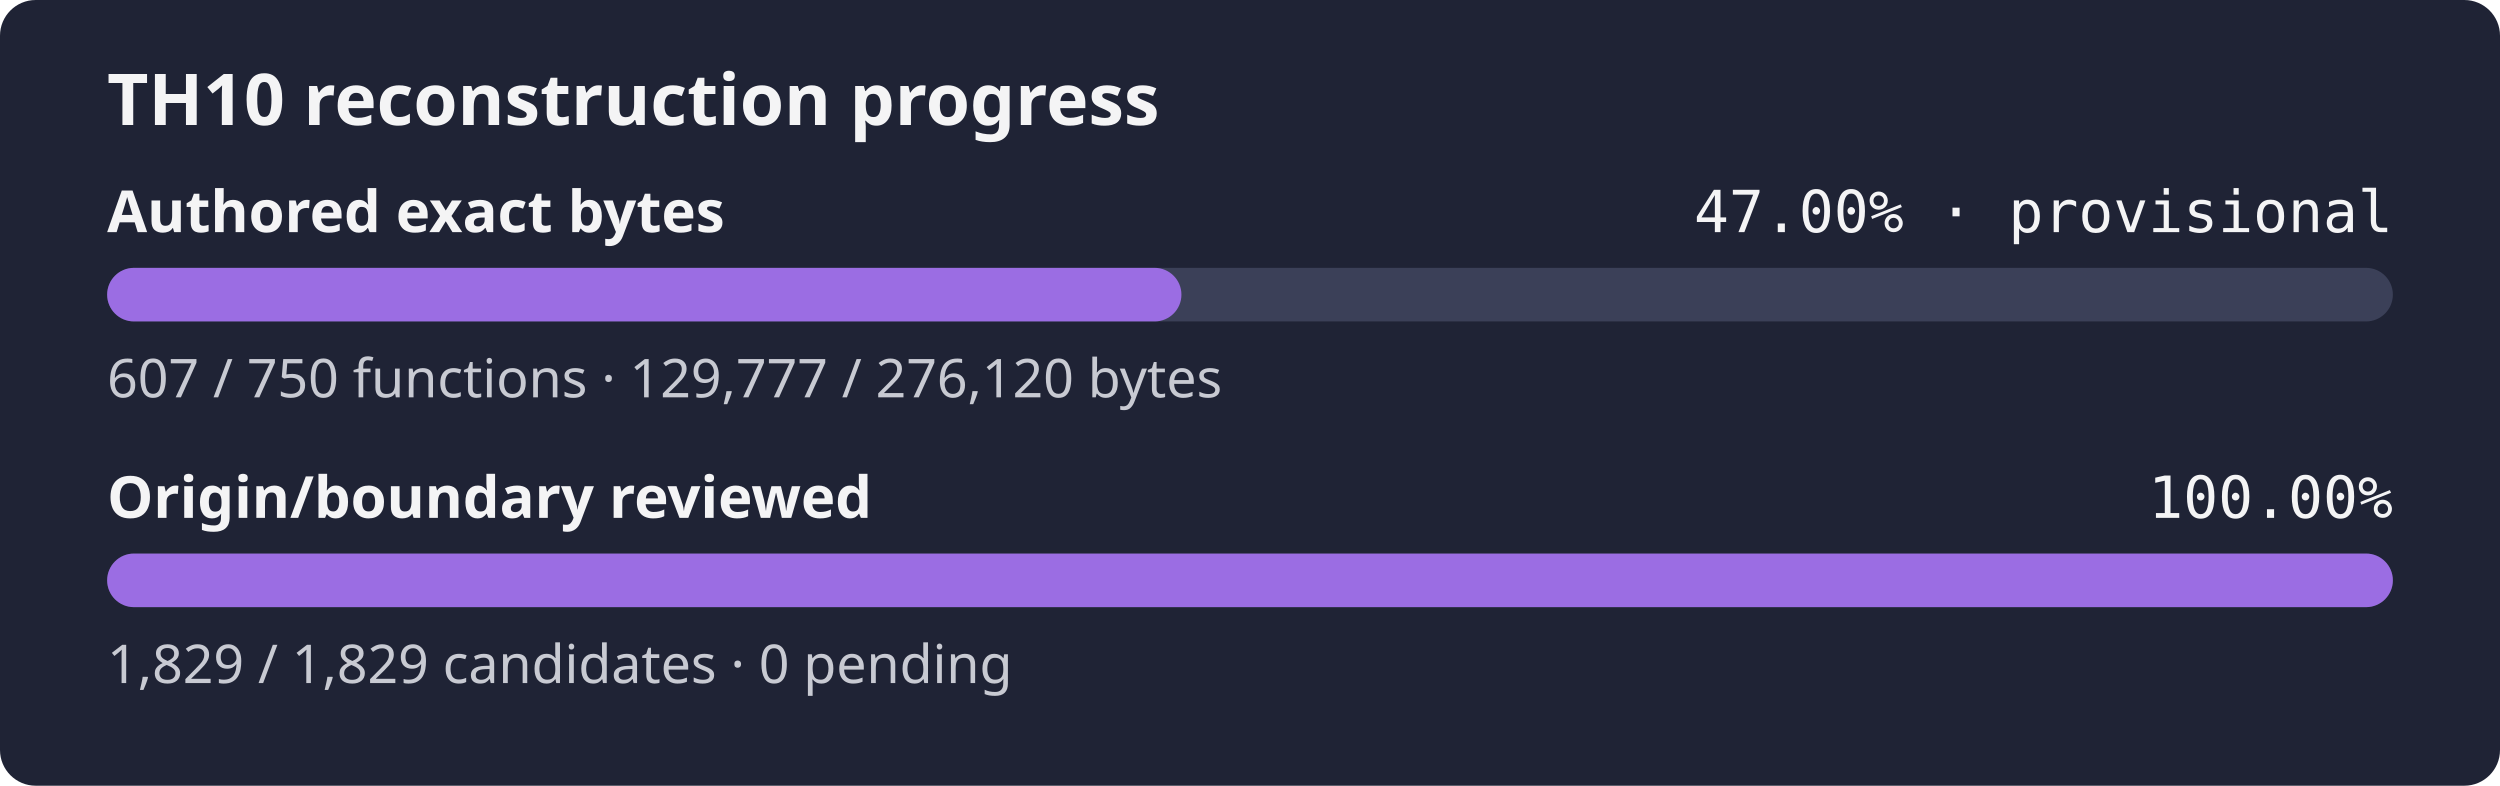
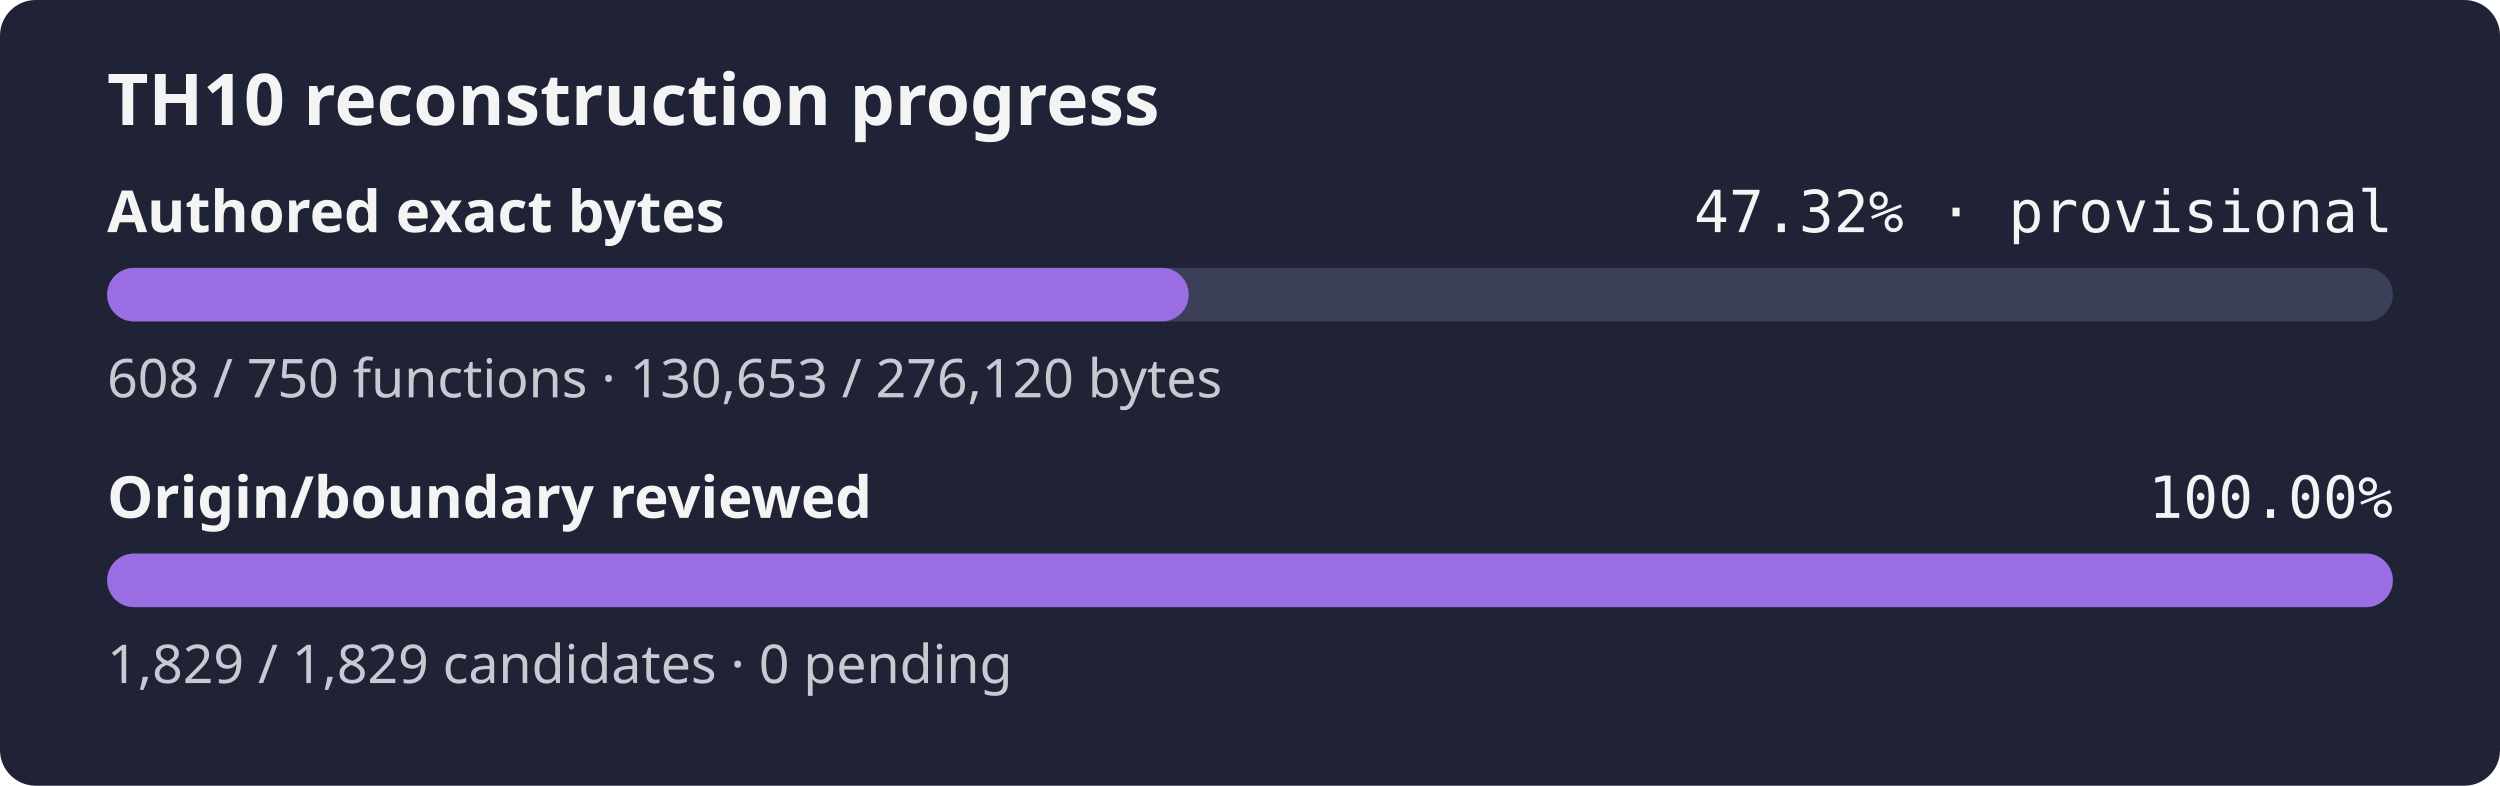
- <svg xmlns="http://www.w3.org/2000/svg" width="560" height="176" role="img" aria-label="TH10 reconstruction progress: currently classified authored bytes 47.00% exact, provisional inventory, origin and boundary review 100.00%">
+ <svg xmlns="http://www.w3.org/2000/svg" width="560" height="176" role="img" aria-label="TH10 reconstruction progress: currently classified authored bytes 47.32% exact, provisional inventory, origin and boundary review 100.00%">
  <rect width="560" height="176" rx="8" fill="#1f2335" />
  <text x="24" y="28" fill="#f4f4f5" font-family="sans-serif" font-size="16" font-weight="600">TH10 reconstruction progress</text>
  <text x="24" y="52" fill="#f4f4f5" font-family="sans-serif" font-size="13" font-weight="600">Authored exact bytes</text>
-   <text x="536" y="52" fill="#f4f4f5" text-anchor="end" font-family="monospace" font-size="13">47.00% · provisional</text>
+   <text x="536" y="52" fill="#f4f4f5" text-anchor="end" font-family="monospace" font-size="13">47.32% · provisional</text>
  <rect x="24" y="60" width="512" height="12" rx="6" fill="#3b4058" />
-   <rect x="24" y="60" width="240.64" height="12" rx="6" fill="#9b6de3" />
-   <text x="24" y="89" fill="#c8cad2" font-family="sans-serif" font-size="12">607 / 750 functions · 129,777 / 276,120 bytes</text>
+   <rect x="24" y="60" width="242.27" height="12" rx="6" fill="#9b6de3" />
+   <text x="24" y="89" fill="#c8cad2" font-family="sans-serif" font-size="12">608 / 750 functions · 130,653 / 276,120 bytes</text>
  <text x="24" y="116" fill="#f4f4f5" font-family="sans-serif" font-size="13" font-weight="600">Origin/boundary reviewed</text>
  <text x="536" y="116" fill="#f4f4f5" text-anchor="end" font-family="monospace" font-size="13">100.00%</text>
  <rect x="24" y="124" width="512" height="12" rx="6" fill="#3b4058" />
  <rect x="24" y="124" width="512.00" height="12" rx="6" fill="#9b6de3" />
  <text x="24" y="153" fill="#c8cad2" font-family="sans-serif" font-size="12">1,829 / 1,829 candidates · 0 pending</text>
</svg>
